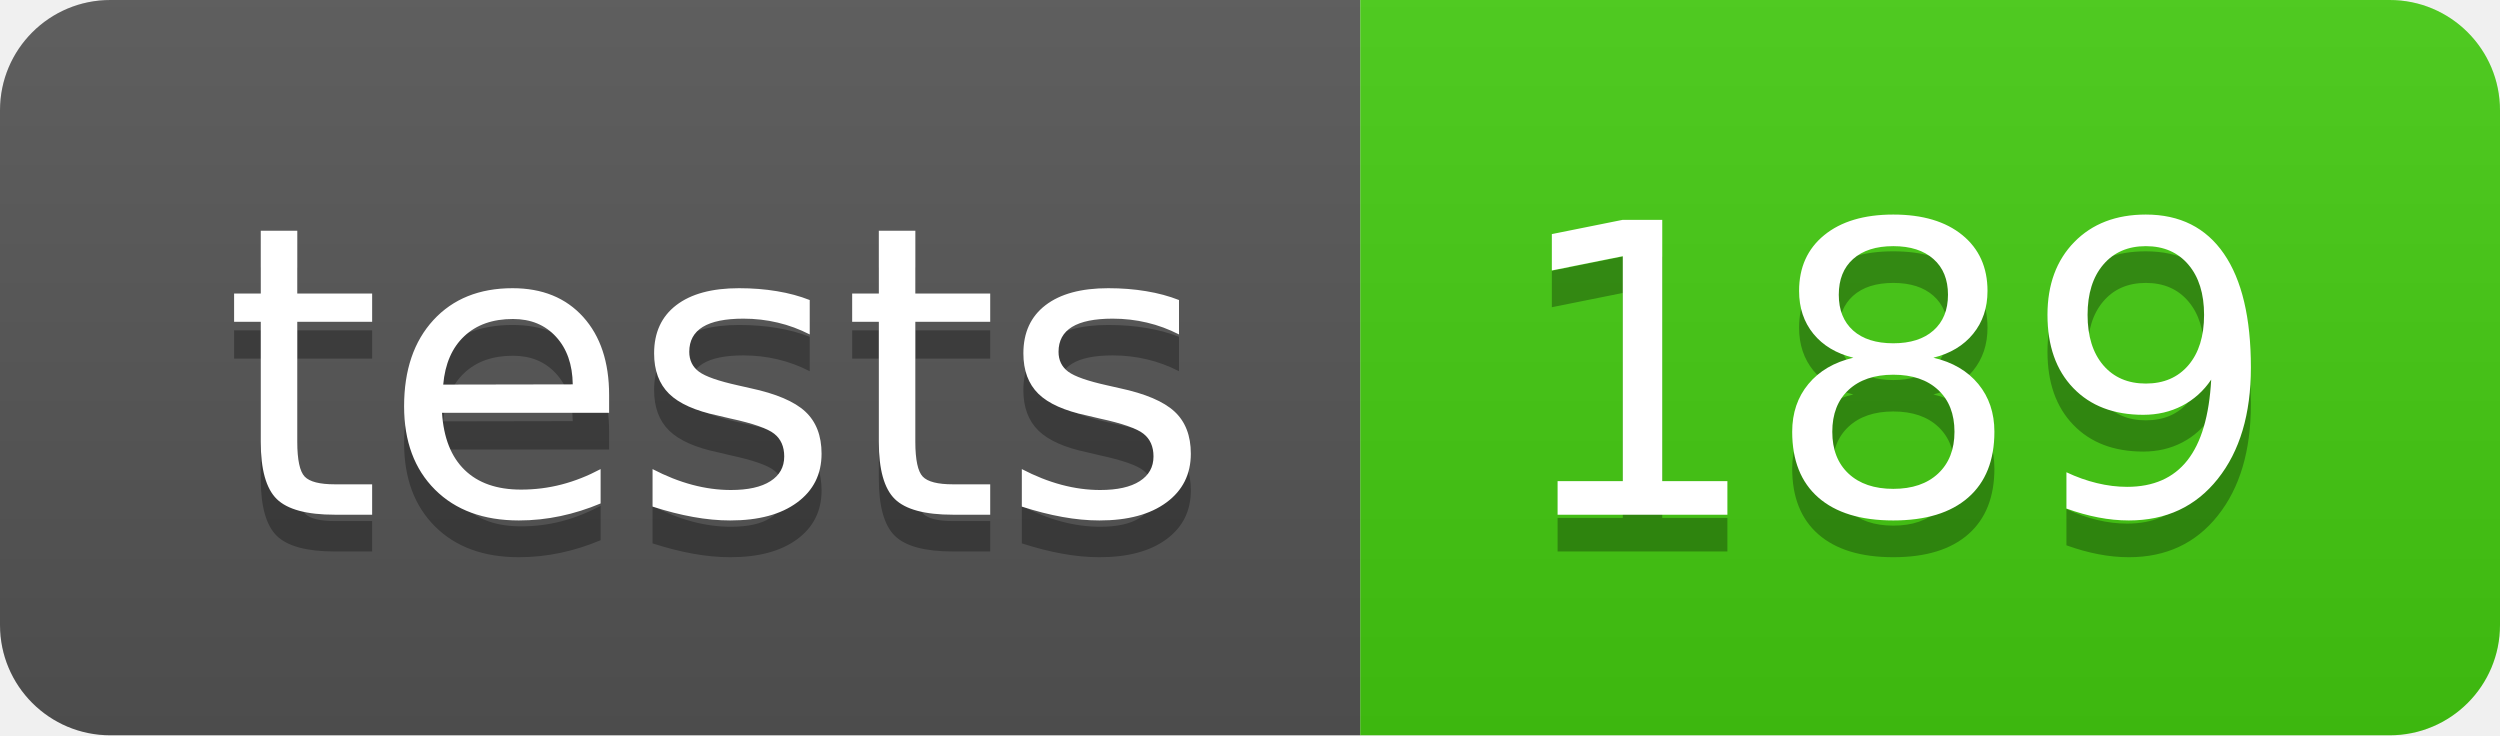
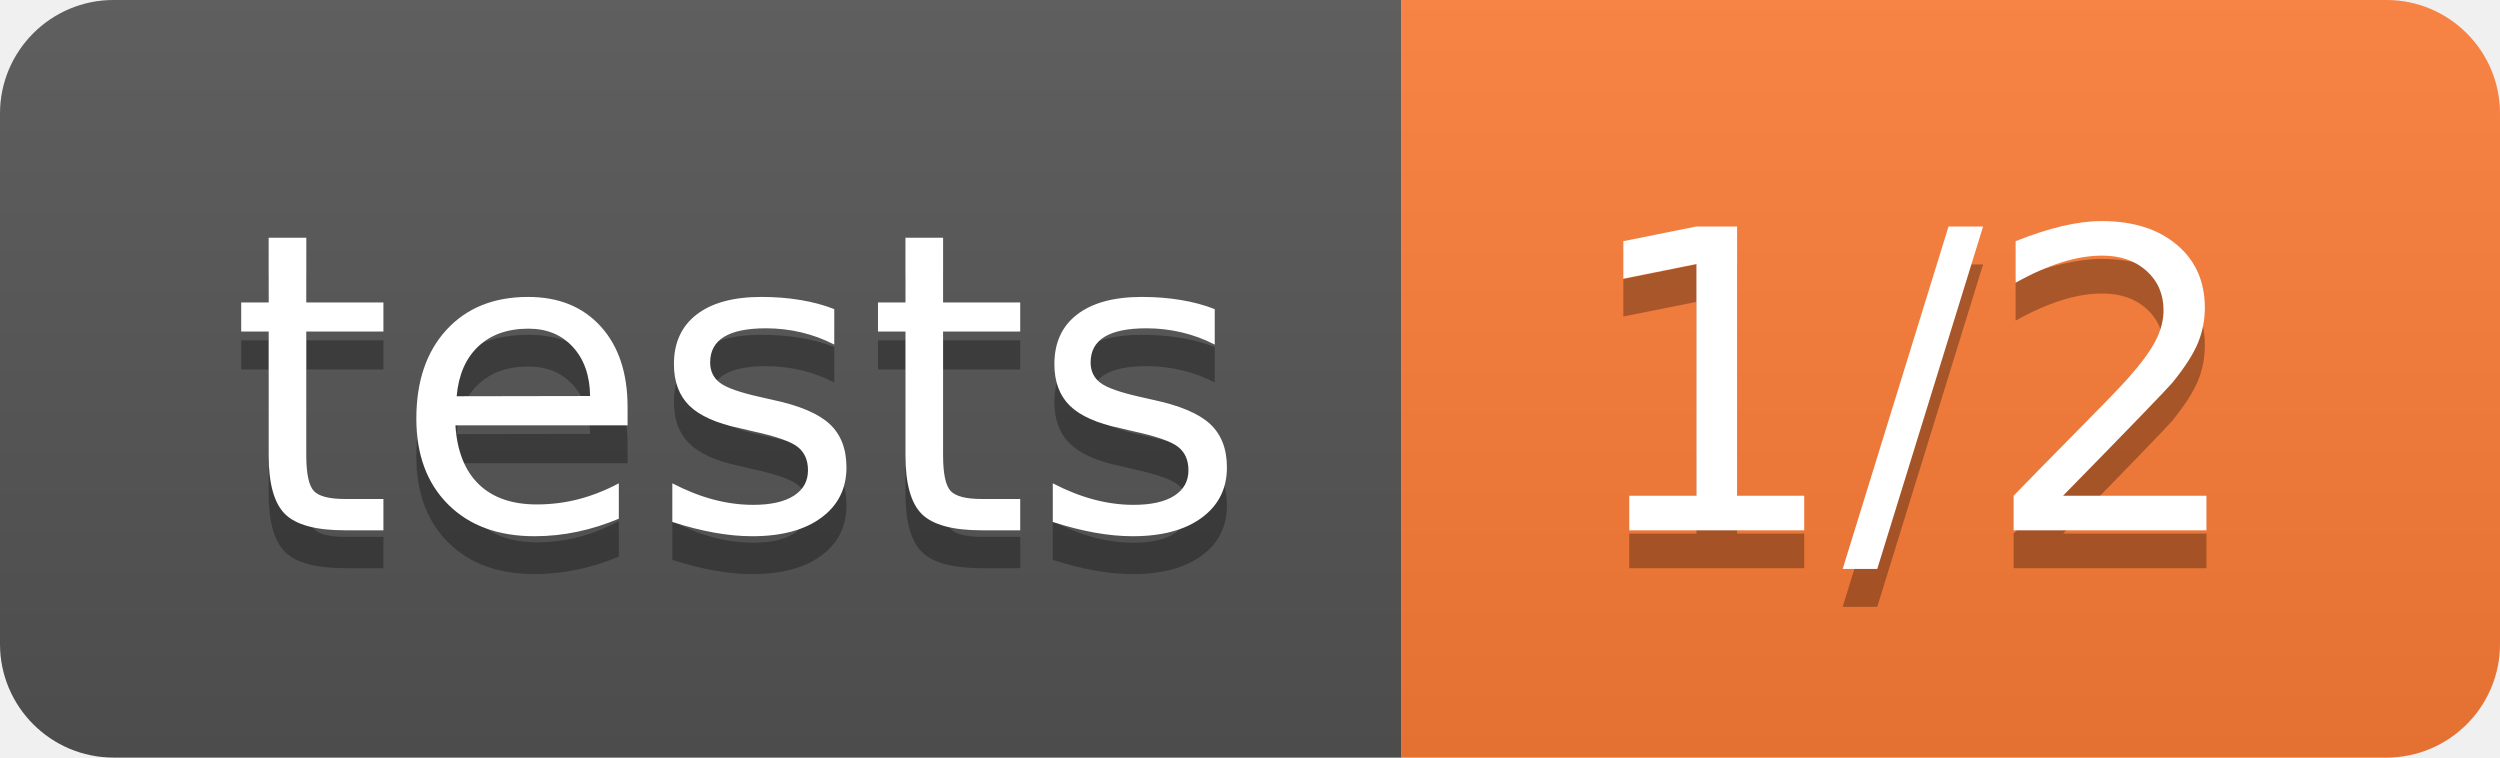
- <svg xmlns="http://www.w3.org/2000/svg" width="68" height="20" role="img" aria-label="tests: 189">
+ <svg xmlns="http://www.w3.org/2000/svg" width="66" height="20" role="img" aria-label="tests: 1/2">
  <linearGradient id="s" x2="0" y2="100%">
    <stop offset="0" stop-color="#bbb" stop-opacity=".1" />
    <stop offset="1" stop-opacity=".1" />
  </linearGradient>
  <clipPath id="r">
-     <rect width="68" height="20" rx="3" fill="#fff" />
+     <rect width="66" height="20" rx="3" fill="#fff" />
  </clipPath>
  <g clip-path="url(#r)">
    <rect width="37" height="20" fill="#555" />
-     <rect x="37" width="31" height="20" fill="#4c1" />
-     <rect width="68" height="20" fill="url(#s)" />
+     <rect x="37" width="29" height="20" fill="#fe7d37" />
+     <rect width="66" height="20" fill="url(#s)" />
  </g>
  <g fill="#fff" text-anchor="middle" font-family="Verdana,Geneva,DejaVu Sans,sans-serif" text-rendering="geometricPrecision" font-size="110">
    <text aria-hidden="true" x="195" y="150" fill="#010101" fill-opacity=".3" transform="scale(.1)" textLength="270">tests</text>
    <text x="195" y="140" transform="scale(.1)" fill="#fff" textLength="270">tests</text>
-     <text aria-hidden="true" x="515" y="150" fill="#010101" fill-opacity=".3" transform="scale(.1)" textLength="210">189</text>
-     <text x="515" y="140" transform="scale(.1)" fill="#fff" textLength="210">189</text>
+     <text aria-hidden="true" x="505" y="150" fill="#010101" fill-opacity=".3" transform="scale(.1)" textLength="190">1/2</text>
+     <text x="505" y="140" transform="scale(.1)" fill="#fff" textLength="190">1/2</text>
  </g>
</svg>
